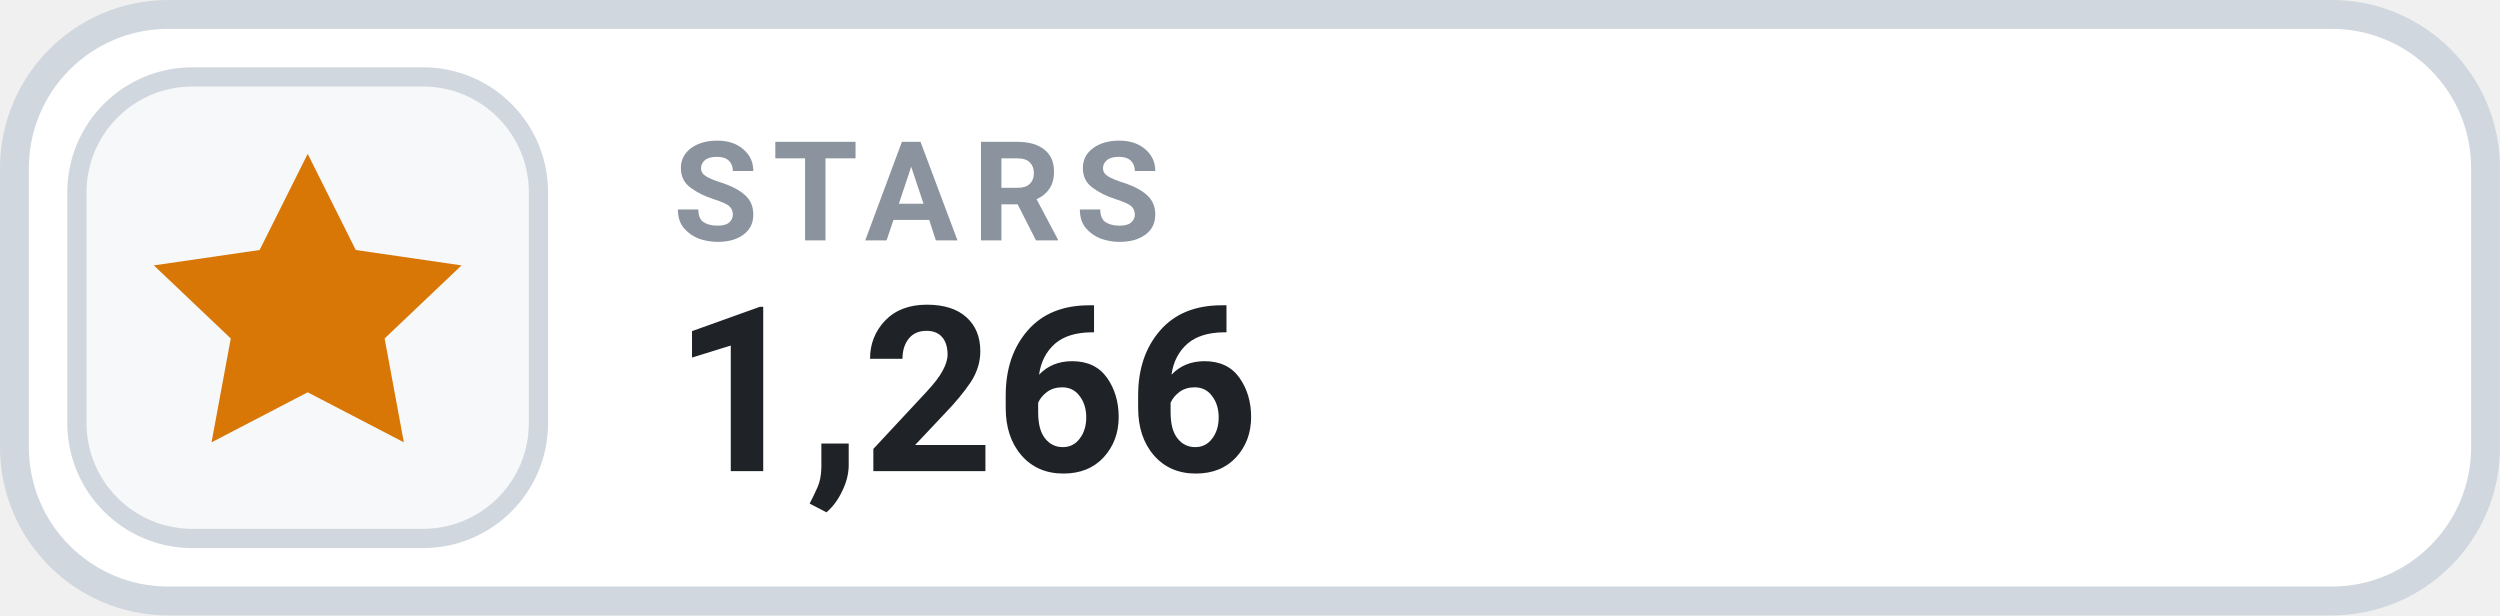
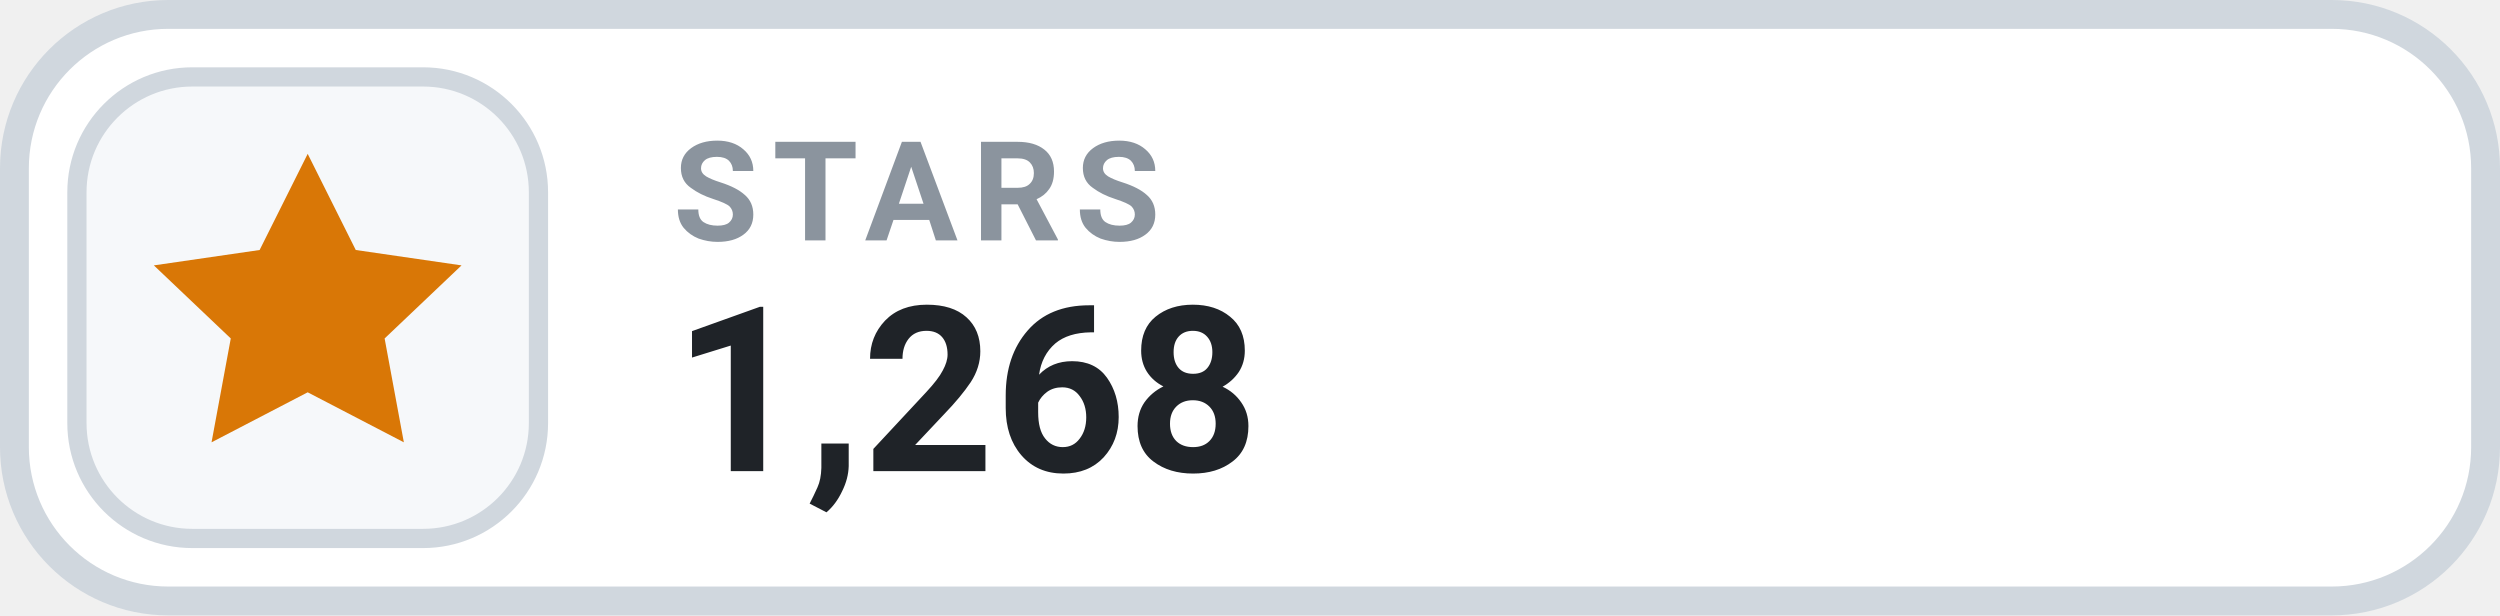
- <svg xmlns="http://www.w3.org/2000/svg" width="130" height="32" viewBox="0 0 130 32" role="img" aria-label="STARS 1,266">
+ <svg xmlns="http://www.w3.org/2000/svg" width="130" height="32" viewBox="0 0 130 32" role="img" aria-label="STARS 1,268">
  <rect x=".75" y=".75" width="128.5" height="30.5" rx="8" fill="#FFFFFF" stroke="#D0D7DE" stroke-width="1.5" />
  <rect x="4" y="4" width="24" height="24" rx="6" fill="#F6F8FA" stroke="#D0D7DE" stroke-width="1" />
  <g transform="translate(16 16)" style="color:#D97706;">
    <path d="M0 -8 l2.5 5 5.5 .8 -4 3.8 1 5.4 -5 -2.6 -5 2.6 1 -5.4 -4 -3.8 5.5 -.8 Z" fill="currentColor" />
  </g>
  <text x="35" y="12.5" fill="#8B949E" font-family="-apple-system,BlinkMacSystemFont,'Segoe UI',Roboto,Helvetica,Arial,sans-serif" font-size="7.2" font-weight="700" letter-spacing=".75">STARS</text>
-   <text x="35" y="24.5" fill="#1F2328" font-family="-apple-system,BlinkMacSystemFont,'Segoe UI',Roboto,Helvetica,Arial,sans-serif" font-size="12" font-weight="700">1,266</text>
+   <text x="35" y="24.5" fill="#1F2328" font-family="-apple-system,BlinkMacSystemFont,'Segoe UI',Roboto,Helvetica,Arial,sans-serif" font-size="12" font-weight="700">1,268</text>
</svg>
